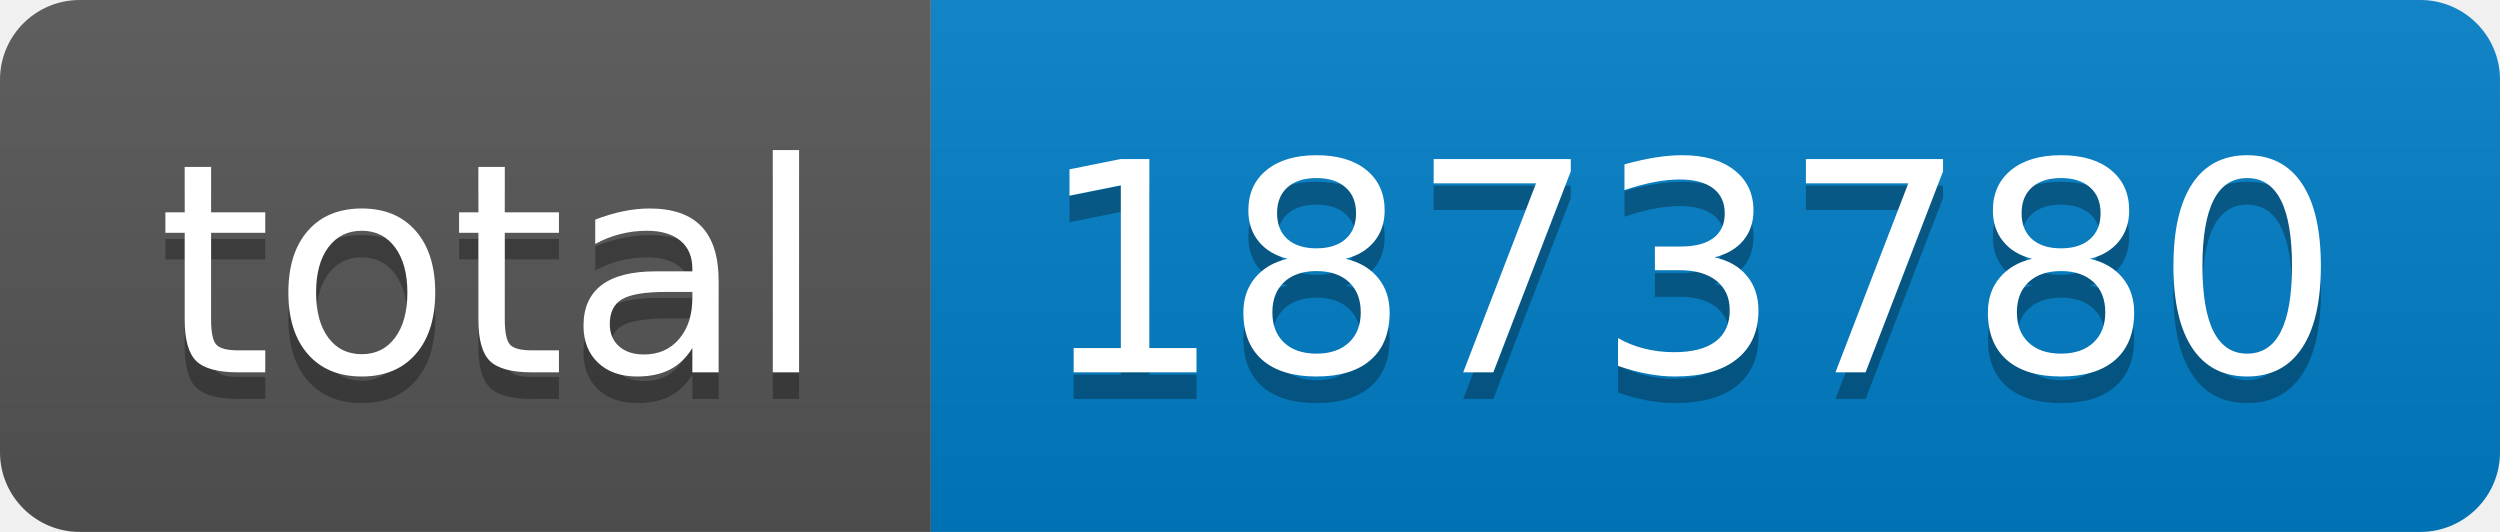
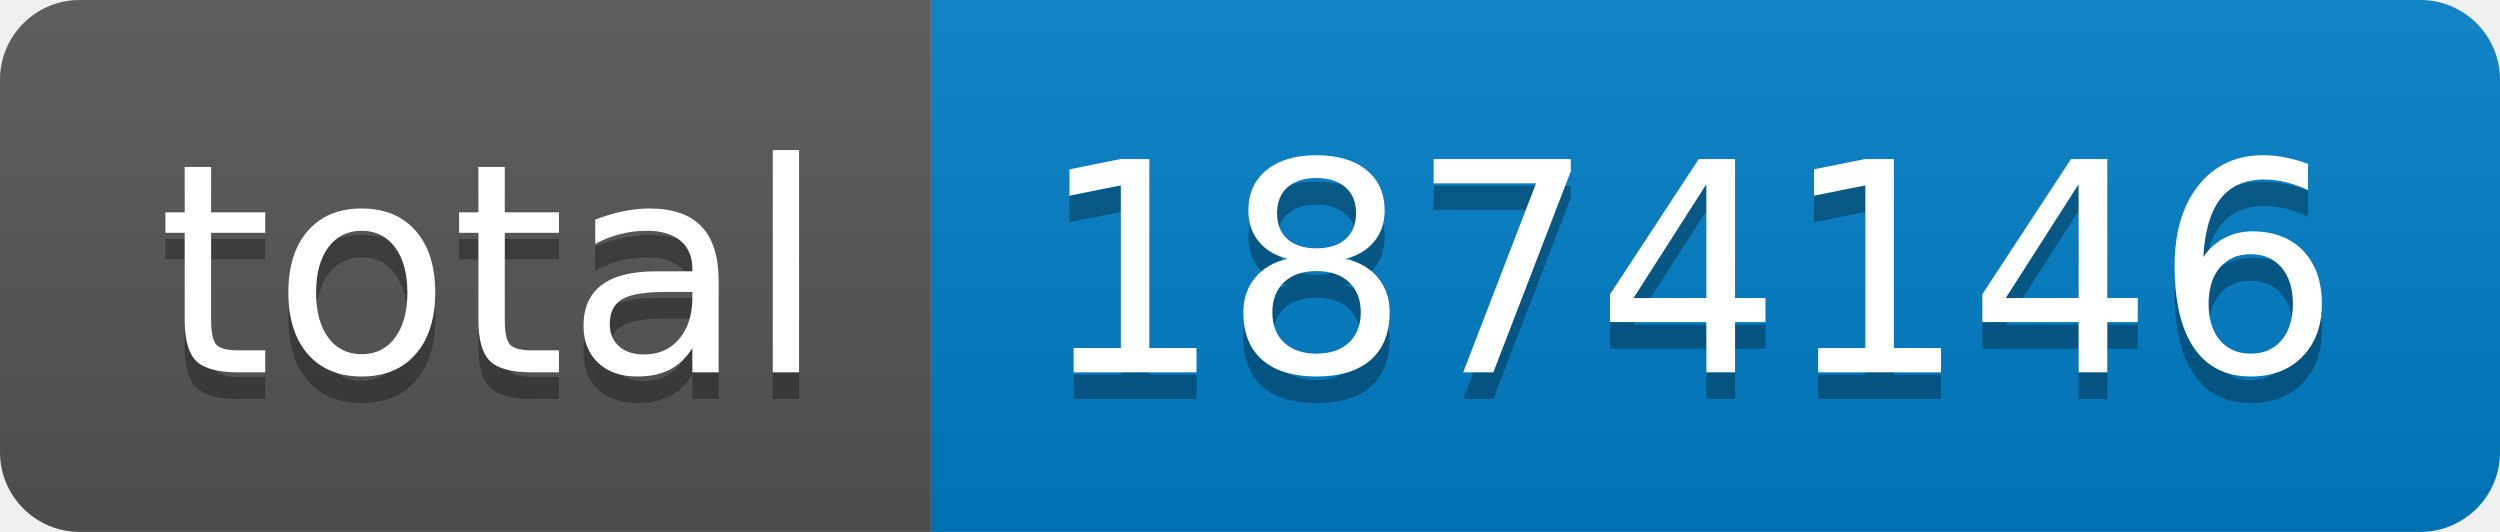
- <svg xmlns="http://www.w3.org/2000/svg" width="94" height="20" role="img" aria-label="total: 1873780">
+ <svg xmlns="http://www.w3.org/2000/svg" width="94" height="20" role="img" aria-label="total: 1874146">
  <linearGradient id="s" x2="0" y2="100%">
    <stop offset="0" stop-color="#bbb" stop-opacity=".1" />
    <stop offset="1" stop-opacity=".1" />
  </linearGradient>
  <clipPath id="r">
    <rect width="94" height="20" rx="3" fill="#fff" />
  </clipPath>
  <g clip-path="url(#r)">
    <rect width="35" height="20" fill="#555" />
    <rect x="35" width="59" height="20" fill="#007ec6" />
    <rect width="94" height="20" fill="url(#s)" />
  </g>
  <g fill="#fff" text-anchor="middle" font-family="Verdana,Geneva,DejaVu Sans,sans-serif" text-rendering="geometricPrecision" font-size="110">
    <text aria-hidden="true" x="185" y="150" fill="#010101" fill-opacity=".3" transform="scale(.1)" textLength="250">total</text>
    <text x="185" y="140" transform="scale(.1)" fill="#fff" textLength="250">total</text>
-     <text aria-hidden="true" x="635" y="150" fill="#010101" fill-opacity=".3" transform="scale(.1)" textLength="490">1873780</text>
-     <text x="635" y="140" transform="scale(.1)" fill="#fff" textLength="490">1873780</text>
+     <text aria-hidden="true" x="635" y="150" fill="#010101" fill-opacity=".3" transform="scale(.1)" textLength="490">1874146</text>
+     <text x="635" y="140" transform="scale(.1)" fill="#fff" textLength="490">1874146</text>
  </g>
</svg>
